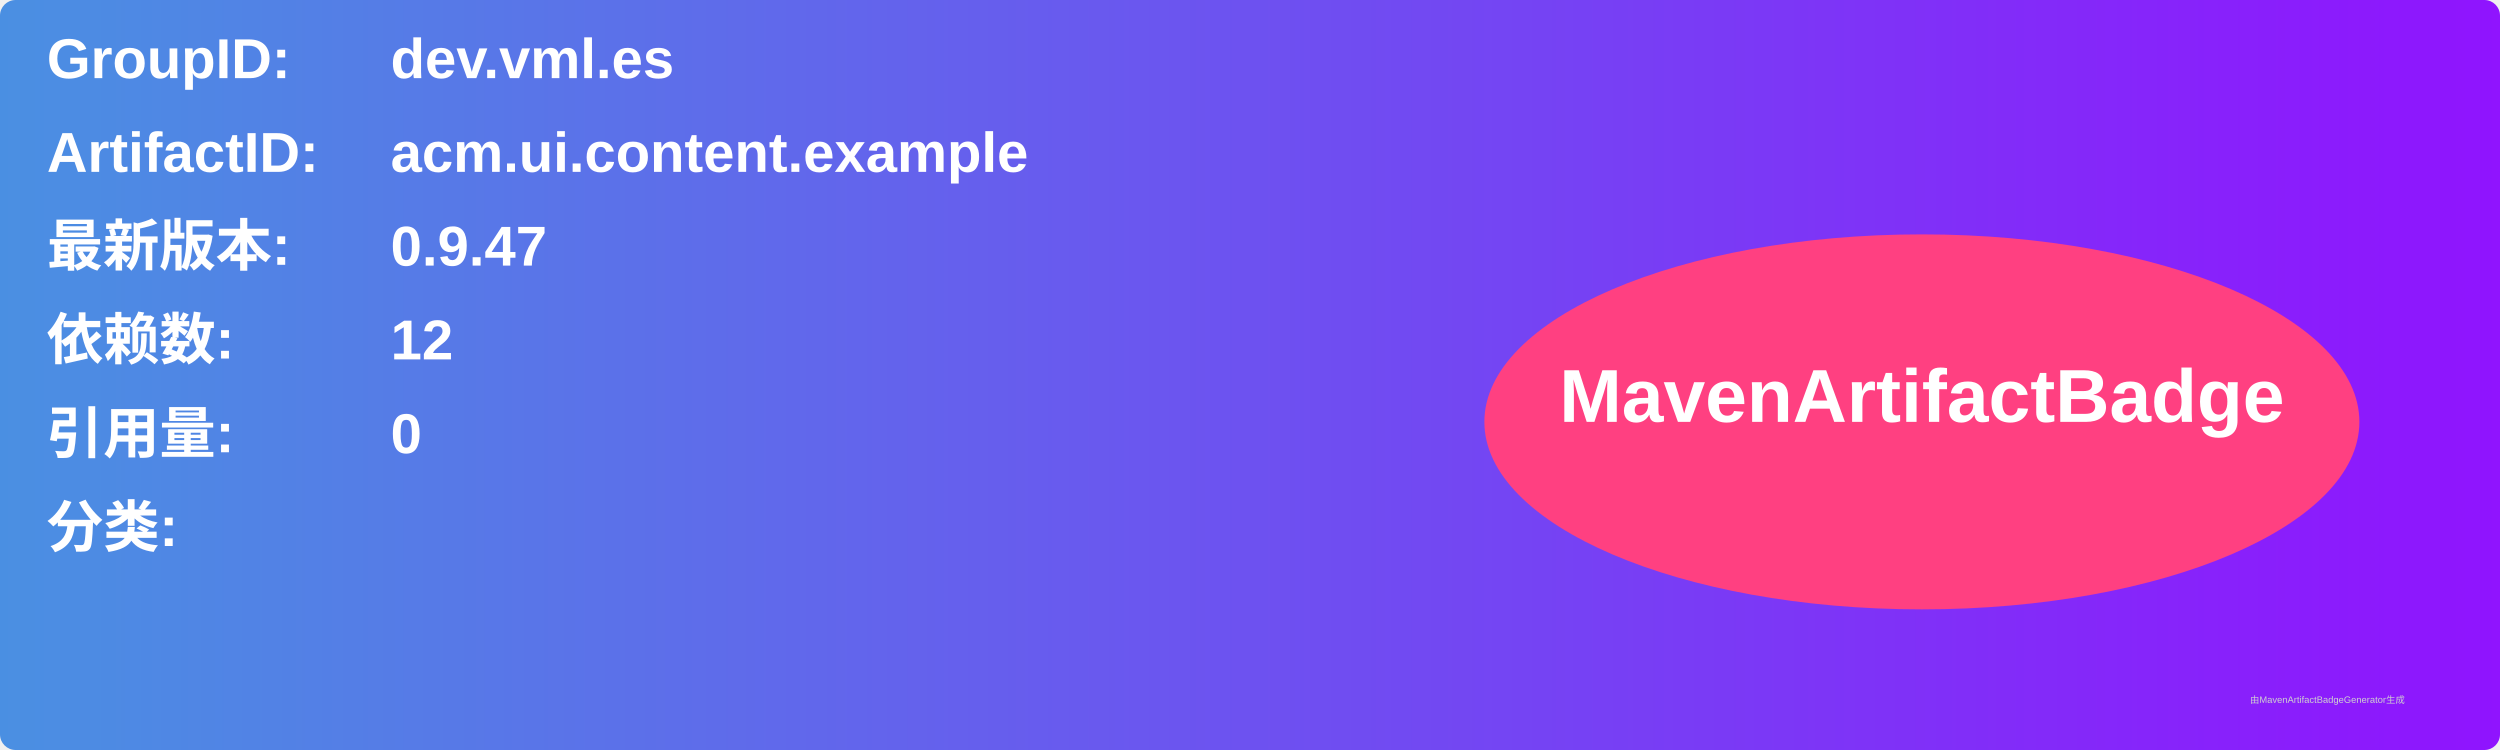
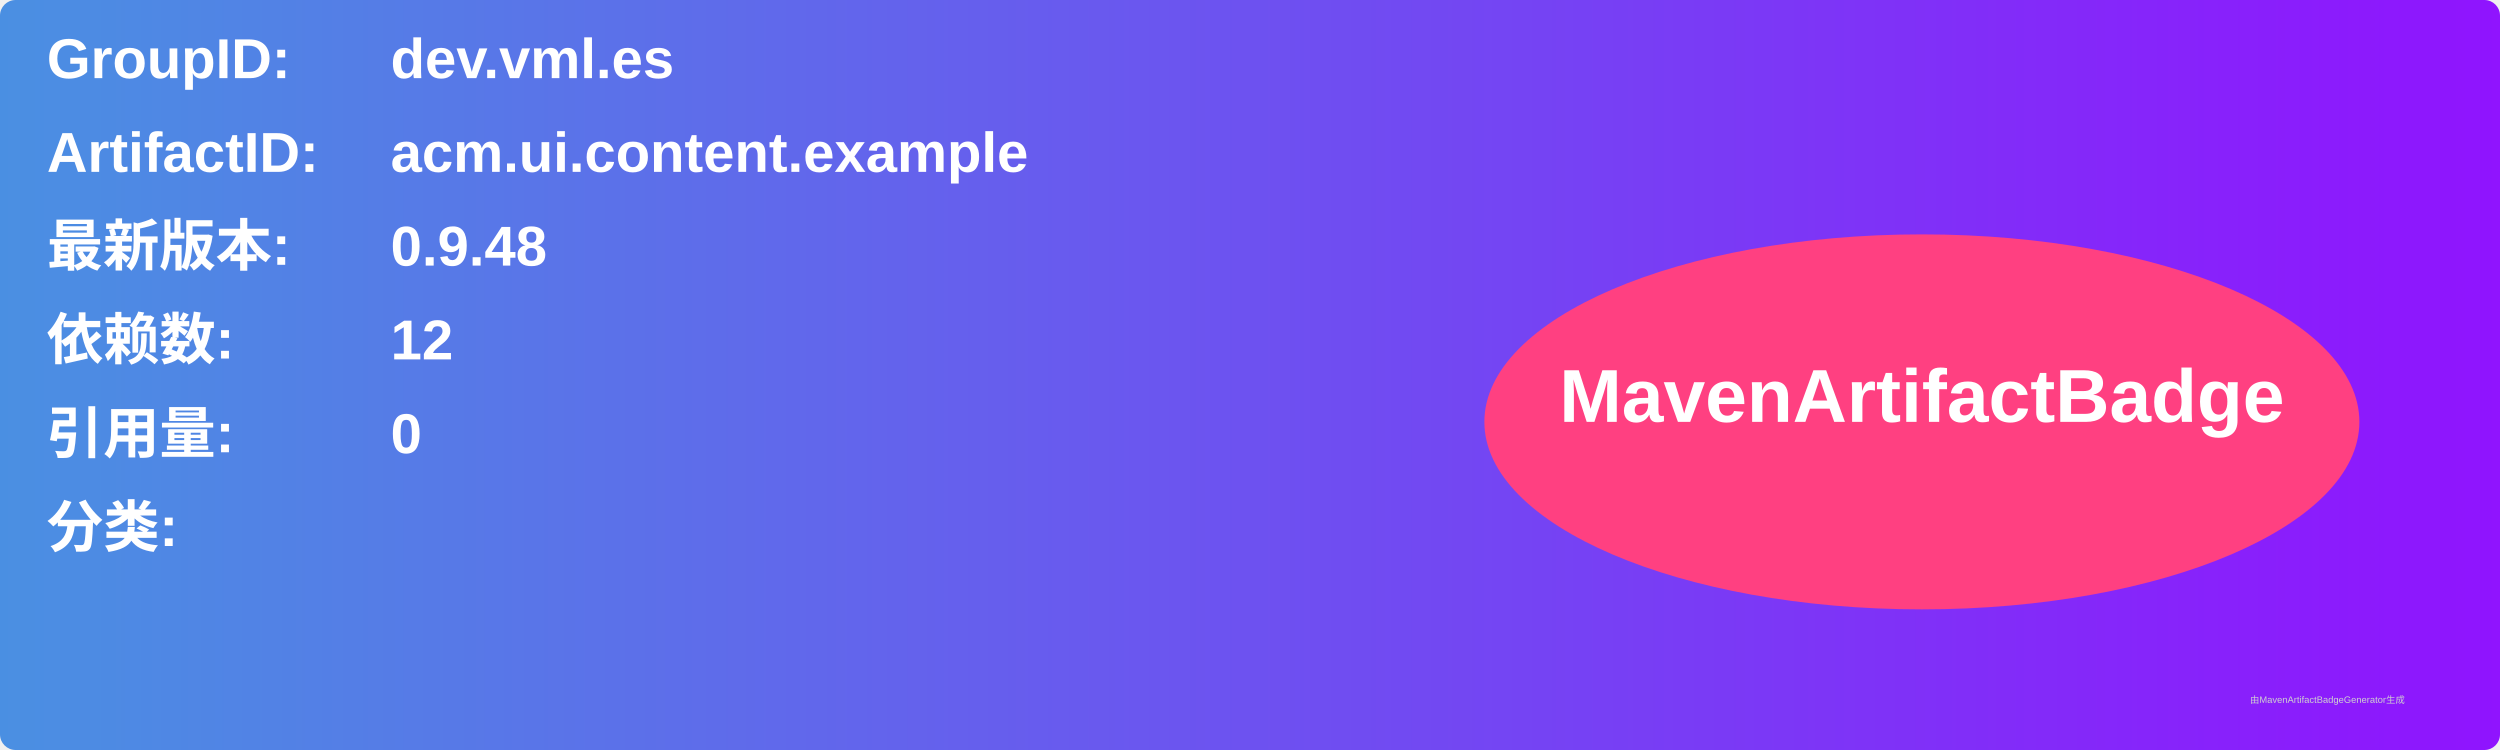
<svg xmlns="http://www.w3.org/2000/svg" width="800" height="240" viewBox="0 0 800 240">
  <linearGradient id="grad" x1="0%" y1="0%" x2="100%" y2="0%">
    <stop offset="0%" stop-color="#4a90e2" />
    <stop offset="100%" stop-color="#9013fe" />
  </linearGradient>
  <rect width="100%" height="100%" rx="5" ry="5" fill="url(#grad)" />
  <g transform="translate(15, 15)">
    <text x="0" y="10" font-family="Arial" font-size="18" fill="white" font-weight="bold" width="260">GroupID:</text>
    <text x="110" y="10" font-family="Arial" font-size="18" fill="white" font-weight="bold" width="460">dev.vml.es</text>
    <text x="0" y="40" font-family="Arial" font-size="18" fill="white" font-weight="bold" width="260">ArtifactID:</text>
    <text x="110" y="40" font-family="Arial" font-size="18" fill="white" font-weight="bold" width="460">acm.ui.content.example</text>
    <text x="0" y="70" font-family="Arial" font-size="18" fill="white" font-weight="bold">最新版本:</text>
    <text x="110" y="70" font-family="Arial" font-size="18" fill="white" font-weight="bold">
-       <tspan font-weight="bold">0.9.47</tspan>
+       <tspan font-weight="bold">0.9.48</tspan>
    </text>
    <text x="0" y="100" font-family="Arial" font-size="18" fill="white" font-weight="bold">依赖数: </text>
    <text x="110" y="100" font-family="Arial" font-size="18" fill="white">
      <tspan font-weight="bold">12</tspan>
    </text>
    <text x="0" y="130" font-family="Arial" font-size="18" fill="white" font-weight="bold">引用量: </text>
    <text x="110" y="130" font-family="Arial" font-size="18" fill="white">
      <tspan font-weight="bold">0</tspan>
    </text>
    <text x="0" y="160" font-family="Arial" font-size="18" fill="white" font-weight="bold">分类:</text>
    <text x="10" y="190" font-family="Arial" font-size="10" fill="white">
      <tspan font-weight="bold" />
    </text>
    <ellipse cx="600" cy="120" rx="140" ry="60" fill="#ff4081" />
    <text x="600" y="120" text-anchor="middle" font-family="Arial" font-size="24" fill="white" font-weight="bold">MavenArtifactBadge</text>
  </g>
  <text x="720" y="225" font-family="Arial" font-size="3" fill="#d0d0d0">由MavenArtifactBadgeGenerator生成</text>
</svg>
